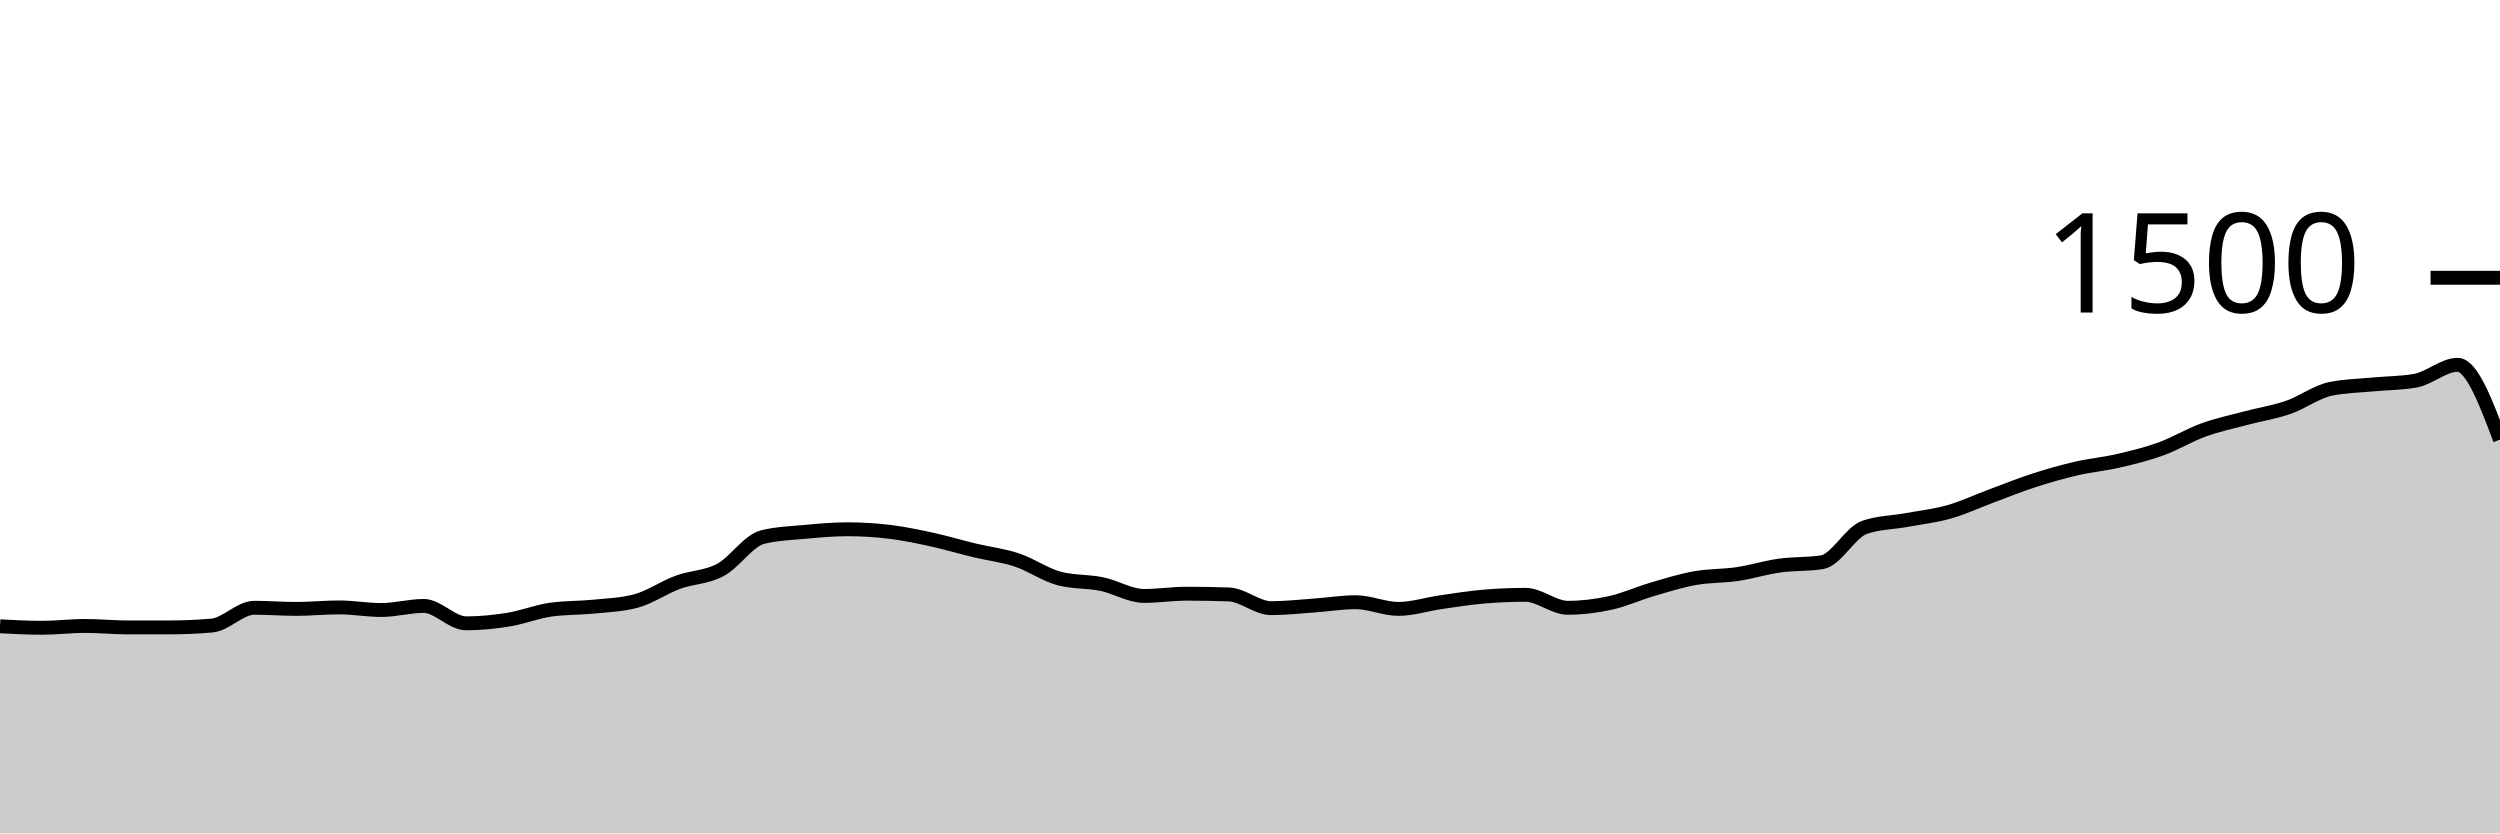
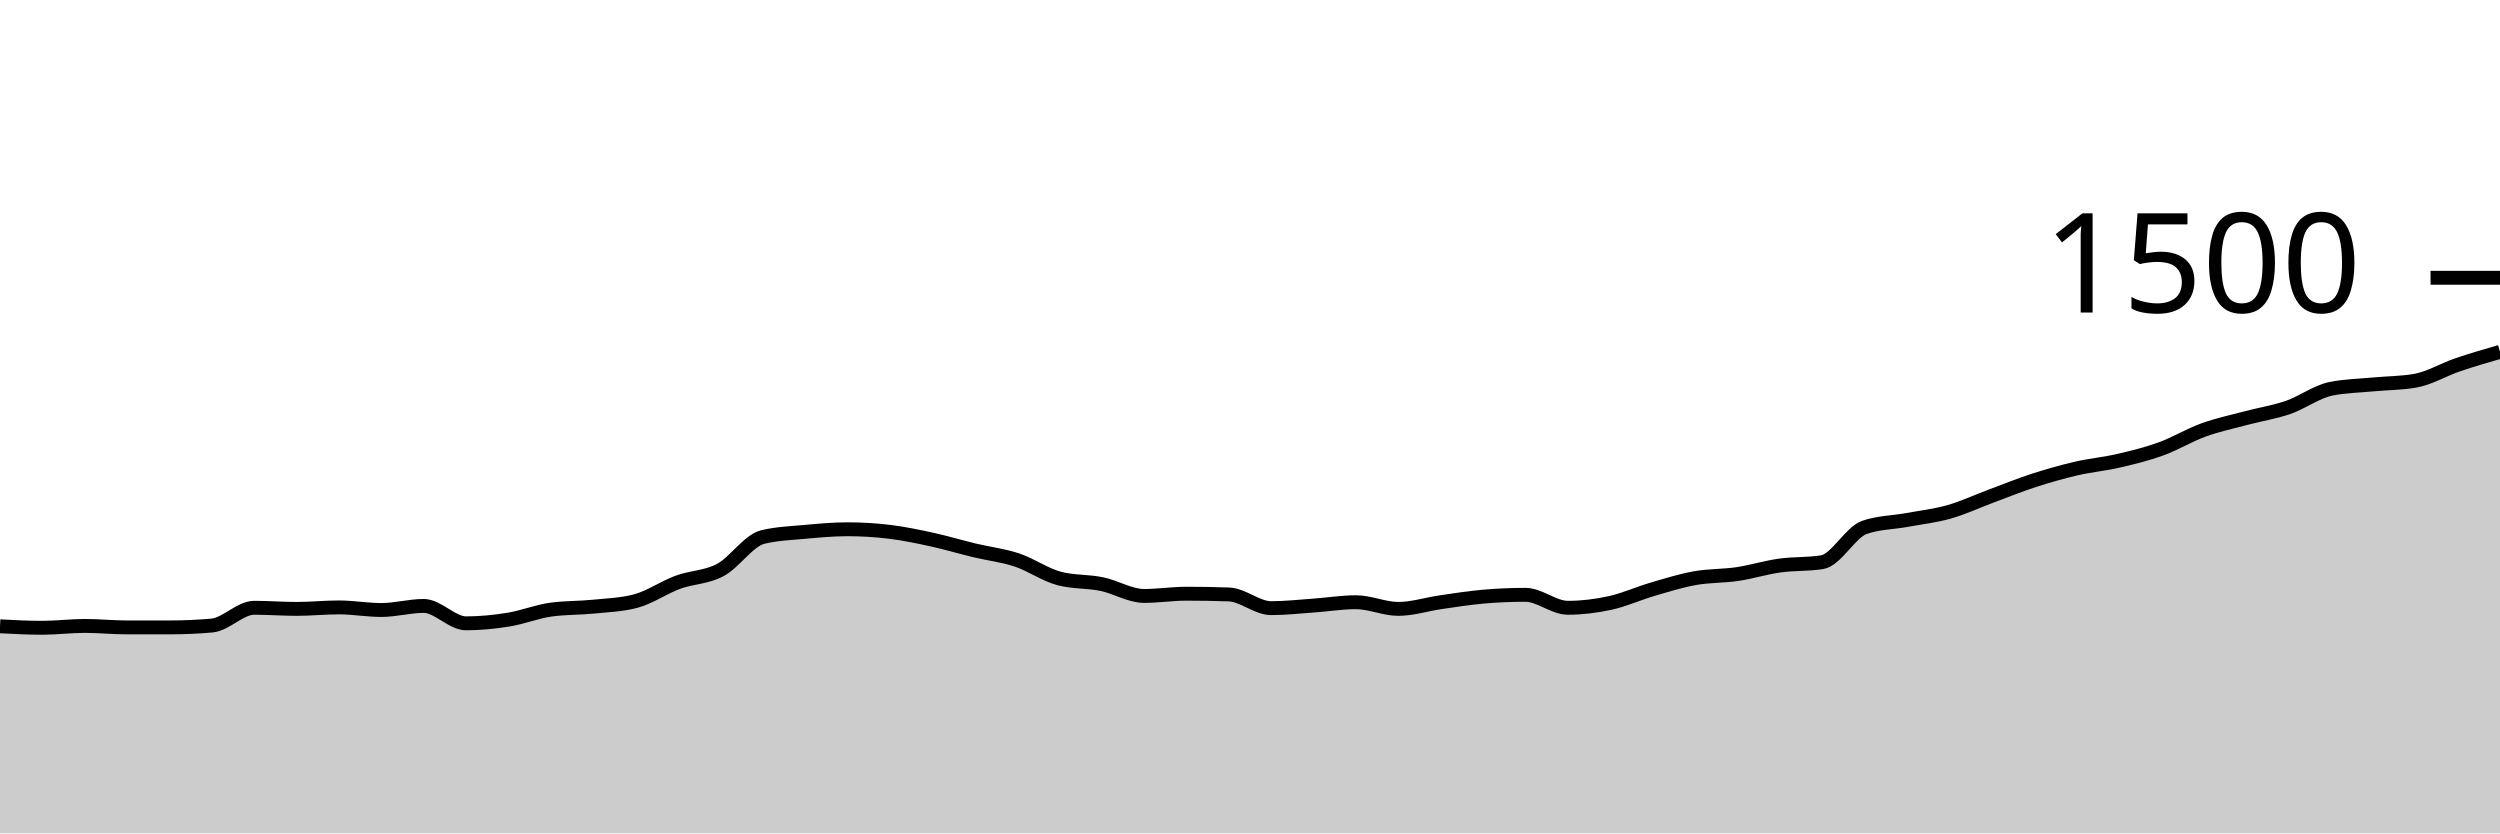
<svg xmlns="http://www.w3.org/2000/svg" viewBox="0 0 180 60">
  <g transform="translate(0,20)">
-     <path class="area" fill="rgba(0, 0, 0, 0.2)" d="M0,25.093C1.017,25.147,2.034,25.2,3.051,25.2C4.068,25.2,5.085,25.067,6.102,25.067C7.119,25.067,8.136,25.173,9.153,25.173C10.169,25.173,11.186,25.173,12.203,25.173C13.22,25.173,14.237,25.129,15.254,25.04C16.271,24.951,17.288,23.76,18.305,23.76C19.322,23.76,20.339,23.84,21.356,23.84C22.373,23.84,23.39,23.733,24.407,23.733C25.424,23.733,26.441,23.92,27.458,23.92C28.475,23.92,29.492,23.627,30.508,23.627C31.525,23.627,32.542,24.88,33.559,24.88C34.576,24.88,35.593,24.778,36.61,24.613C37.627,24.449,38.644,24.036,39.661,23.893C40.678,23.751,41.695,23.782,42.712,23.68C43.729,23.578,44.746,23.547,45.763,23.28C46.78,23.013,47.797,22.293,48.814,21.92C49.831,21.547,50.847,21.582,51.864,21.04C52.881,20.498,53.898,18.916,54.915,18.667C55.932,18.418,56.949,18.387,57.966,18.293C58.983,18.2,60,18.107,61.017,18.107C62.034,18.107,63.051,18.169,64.068,18.293C65.085,18.418,66.102,18.631,67.119,18.853C68.136,19.076,69.153,19.382,70.169,19.627C71.186,19.871,72.203,19.982,73.22,20.32C74.237,20.658,75.254,21.387,76.271,21.653C77.288,21.92,78.305,21.844,79.322,22.053C80.339,22.262,81.356,22.907,82.373,22.907C83.39,22.907,84.407,22.747,85.424,22.747C86.441,22.747,87.458,22.764,88.475,22.8C89.492,22.836,90.508,23.787,91.525,23.787C92.542,23.787,93.559,23.671,94.576,23.6C95.593,23.529,96.61,23.36,97.627,23.36C98.644,23.36,99.661,23.84,100.678,23.84C101.695,23.84,102.712,23.507,103.729,23.36C104.746,23.213,105.763,23.049,106.78,22.96C107.797,22.871,108.814,22.827,109.831,22.827C110.847,22.827,111.864,23.76,112.881,23.76C113.898,23.76,114.915,23.636,115.932,23.413C116.949,23.191,117.966,22.724,118.983,22.427C120,22.129,121.017,21.809,122.034,21.627C123.051,21.444,124.068,21.484,125.085,21.333C126.102,21.182,127.119,20.862,128.136,20.72C129.153,20.578,130.169,20.64,131.186,20.48C132.203,20.32,133.22,18.329,134.237,17.973C135.254,17.618,136.271,17.627,137.288,17.44C138.305,17.253,139.322,17.142,140.339,16.853C141.356,16.564,142.373,16.084,143.39,15.707C144.407,15.329,145.424,14.916,146.441,14.587C147.458,14.258,148.475,13.969,149.492,13.733C150.508,13.498,151.525,13.409,152.542,13.173C153.559,12.938,154.576,12.689,155.593,12.32C156.61,11.951,157.627,11.329,158.644,10.96C159.661,10.591,160.678,10.378,161.695,10.107C162.712,9.836,163.729,9.684,164.746,9.333C165.763,8.982,166.78,8.213,167.797,8C168.814,7.787,169.831,7.778,170.847,7.68C171.864,7.582,172.881,7.591,173.898,7.413C174.915,7.236,175.932,6.267,176.949,6.267C177.966,6.267,178.983,8.96,180,11.653L180,40C178.983,40,177.966,40,176.949,40C175.932,40,174.915,40,173.898,40C172.881,40,171.864,40,170.847,40C169.831,40,168.814,40,167.797,40C166.78,40,165.763,40,164.746,40C163.729,40,162.712,40,161.695,40C160.678,40,159.661,40,158.644,40C157.627,40,156.61,40,155.593,40C154.576,40,153.559,40,152.542,40C151.525,40,150.508,40,149.492,40C148.475,40,147.458,40,146.441,40C145.424,40,144.407,40,143.39,40C142.373,40,141.356,40,140.339,40C139.322,40,138.305,40,137.288,40C136.271,40,135.254,40,134.237,40C133.22,40,132.203,40,131.186,40C130.169,40,129.153,40,128.136,40C127.119,40,126.102,40,125.085,40C124.068,40,123.051,40,122.034,40C121.017,40,120,40,118.983,40C117.966,40,116.949,40,115.932,40C114.915,40,113.898,40,112.881,40C111.864,40,110.847,40,109.831,40C108.814,40,107.797,40,106.78,40C105.763,40,104.746,40,103.729,40C102.712,40,101.695,40,100.678,40C99.661,40,98.644,40,97.627,40C96.61,40,95.593,40,94.576,40C93.559,40,92.542,40,91.525,40C90.508,40,89.492,40,88.475,40C87.458,40,86.441,40,85.424,40C84.407,40,83.39,40,82.373,40C81.356,40,80.339,40,79.322,40C78.305,40,77.288,40,76.271,40C75.254,40,74.237,40,73.22,40C72.203,40,71.186,40,70.169,40C69.153,40,68.136,40,67.119,40C66.102,40,65.085,40,64.068,40C63.051,40,62.034,40,61.017,40C60,40,58.983,40,57.966,40C56.949,40,55.932,40,54.915,40C53.898,40,52.881,40,51.864,40C50.847,40,49.831,40,48.814,40C47.797,40,46.78,40,45.763,40C44.746,40,43.729,40,42.712,40C41.695,40,40.678,40,39.661,40C38.644,40,37.627,40,36.61,40C35.593,40,34.576,40,33.559,40C32.542,40,31.525,40,30.508,40C29.492,40,28.475,40,27.458,40C26.441,40,25.424,40,24.407,40C23.39,40,22.373,40,21.356,40C20.339,40,19.322,40,18.305,40C17.288,40,16.271,40,15.254,40C14.237,40,13.22,40,12.203,40C11.186,40,10.169,40,9.153,40C8.136,40,7.119,40,6.102,40C5.085,40,4.068,40,3.051,40C2.034,40,1.017,40,0,40Z" />
-     <path class="line" stroke="black" fill="none" d="M0,25.093C1.017,25.147,2.034,25.2,3.051,25.2C4.068,25.2,5.085,25.067,6.102,25.067C7.119,25.067,8.136,25.173,9.153,25.173C10.169,25.173,11.186,25.173,12.203,25.173C13.22,25.173,14.237,25.129,15.254,25.04C16.271,24.951,17.288,23.76,18.305,23.76C19.322,23.76,20.339,23.84,21.356,23.84C22.373,23.84,23.39,23.733,24.407,23.733C25.424,23.733,26.441,23.92,27.458,23.92C28.475,23.92,29.492,23.627,30.508,23.627C31.525,23.627,32.542,24.88,33.559,24.88C34.576,24.88,35.593,24.778,36.61,24.613C37.627,24.449,38.644,24.036,39.661,23.893C40.678,23.751,41.695,23.782,42.712,23.68C43.729,23.578,44.746,23.547,45.763,23.28C46.78,23.013,47.797,22.293,48.814,21.92C49.831,21.547,50.847,21.582,51.864,21.04C52.881,20.498,53.898,18.916,54.915,18.667C55.932,18.418,56.949,18.387,57.966,18.293C58.983,18.2,60,18.107,61.017,18.107C62.034,18.107,63.051,18.169,64.068,18.293C65.085,18.418,66.102,18.631,67.119,18.853C68.136,19.076,69.153,19.382,70.169,19.627C71.186,19.871,72.203,19.982,73.22,20.32C74.237,20.658,75.254,21.387,76.271,21.653C77.288,21.92,78.305,21.844,79.322,22.053C80.339,22.262,81.356,22.907,82.373,22.907C83.39,22.907,84.407,22.747,85.424,22.747C86.441,22.747,87.458,22.764,88.475,22.8C89.492,22.836,90.508,23.787,91.525,23.787C92.542,23.787,93.559,23.671,94.576,23.6C95.593,23.529,96.61,23.36,97.627,23.36C98.644,23.36,99.661,23.84,100.678,23.84C101.695,23.84,102.712,23.507,103.729,23.36C104.746,23.213,105.763,23.049,106.78,22.96C107.797,22.871,108.814,22.827,109.831,22.827C110.847,22.827,111.864,23.76,112.881,23.76C113.898,23.76,114.915,23.636,115.932,23.413C116.949,23.191,117.966,22.724,118.983,22.427C120,22.129,121.017,21.809,122.034,21.627C123.051,21.444,124.068,21.484,125.085,21.333C126.102,21.182,127.119,20.862,128.136,20.72C129.153,20.578,130.169,20.64,131.186,20.48C132.203,20.32,133.22,18.329,134.237,17.973C135.254,17.618,136.271,17.627,137.288,17.44C138.305,17.253,139.322,17.142,140.339,16.853C141.356,16.564,142.373,16.084,143.39,15.707C144.407,15.329,145.424,14.916,146.441,14.587C147.458,14.258,148.475,13.969,149.492,13.733C150.508,13.498,151.525,13.409,152.542,13.173C153.559,12.938,154.576,12.689,155.593,12.32C156.61,11.951,157.627,11.329,158.644,10.96C159.661,10.591,160.678,10.378,161.695,10.107C162.712,9.836,163.729,9.684,164.746,9.333C165.763,8.982,166.78,8.213,167.797,8C168.814,7.787,169.831,7.778,170.847,7.68C171.864,7.582,172.881,7.591,173.898,7.413C174.915,7.236,175.932,6.267,176.949,6.267C177.966,6.267,178.983,8.96,180,11.653" />
+     <path class="area" fill="rgba(0, 0, 0, 0.2)" d="M0,25.093C1.017,25.147,2.034,25.2,3.051,25.2C4.068,25.2,5.085,25.067,6.102,25.067C7.119,25.067,8.136,25.173,9.153,25.173C10.169,25.173,11.186,25.173,12.203,25.173C13.22,25.173,14.237,25.129,15.254,25.04C16.271,24.951,17.288,23.76,18.305,23.76C19.322,23.76,20.339,23.84,21.356,23.84C22.373,23.84,23.39,23.733,24.407,23.733C25.424,23.733,26.441,23.92,27.458,23.92C28.475,23.92,29.492,23.627,30.508,23.627C31.525,23.627,32.542,24.88,33.559,24.88C34.576,24.88,35.593,24.778,36.61,24.613C37.627,24.449,38.644,24.036,39.661,23.893C40.678,23.751,41.695,23.782,42.712,23.68C43.729,23.578,44.746,23.547,45.763,23.28C46.78,23.013,47.797,22.293,48.814,21.92C49.831,21.547,50.847,21.582,51.864,21.04C52.881,20.498,53.898,18.916,54.915,18.667C55.932,18.418,56.949,18.387,57.966,18.293C58.983,18.2,60,18.107,61.017,18.107C62.034,18.107,63.051,18.169,64.068,18.293C65.085,18.418,66.102,18.631,67.119,18.853C68.136,19.076,69.153,19.382,70.169,19.627C71.186,19.871,72.203,19.982,73.22,20.32C74.237,20.658,75.254,21.387,76.271,21.653C77.288,21.92,78.305,21.844,79.322,22.053C80.339,22.262,81.356,22.907,82.373,22.907C83.39,22.907,84.407,22.747,85.424,22.747C86.441,22.747,87.458,22.764,88.475,22.8C89.492,22.836,90.508,23.787,91.525,23.787C92.542,23.787,93.559,23.671,94.576,23.6C95.593,23.529,96.61,23.36,97.627,23.36C98.644,23.36,99.661,23.84,100.678,23.84C101.695,23.84,102.712,23.507,103.729,23.36C104.746,23.213,105.763,23.049,106.78,22.96C107.797,22.871,108.814,22.827,109.831,22.827C110.847,22.827,111.864,23.76,112.881,23.76C113.898,23.76,114.915,23.636,115.932,23.413C116.949,23.191,117.966,22.724,118.983,22.427C120,22.129,121.017,21.809,122.034,21.627C123.051,21.444,124.068,21.484,125.085,21.333C126.102,21.182,127.119,20.862,128.136,20.72C129.153,20.578,130.169,20.64,131.186,20.48C132.203,20.32,133.22,18.329,134.237,17.973C135.254,17.618,136.271,17.627,137.288,17.44C138.305,17.253,139.322,17.142,140.339,16.853C141.356,16.564,142.373,16.084,143.39,15.707C144.407,15.329,145.424,14.916,146.441,14.587C147.458,14.258,148.475,13.969,149.492,13.733C150.508,13.498,151.525,13.409,152.542,13.173C153.559,12.938,154.576,12.689,155.593,12.32C156.61,11.951,157.627,11.329,158.644,10.96C159.661,10.591,160.678,10.378,161.695,10.107C162.712,9.836,163.729,9.684,164.746,9.333C165.763,8.982,166.78,8.213,167.797,8C168.814,7.787,169.831,7.778,170.847,7.68C171.864,7.582,172.881,7.591,173.898,7.413C174.915,7.236,175.932,6.613,176.949,6.267C177.966,5.92,178.983,5.627,180,5.333L180,40C178.983,40,177.966,40,176.949,40C175.932,40,174.915,40,173.898,40C172.881,40,171.864,40,170.847,40C169.831,40,168.814,40,167.797,40C166.78,40,165.763,40,164.746,40C163.729,40,162.712,40,161.695,40C160.678,40,159.661,40,158.644,40C157.627,40,156.61,40,155.593,40C154.576,40,153.559,40,152.542,40C151.525,40,150.508,40,149.492,40C148.475,40,147.458,40,146.441,40C145.424,40,144.407,40,143.39,40C142.373,40,141.356,40,140.339,40C139.322,40,138.305,40,137.288,40C136.271,40,135.254,40,134.237,40C133.22,40,132.203,40,131.186,40C130.169,40,129.153,40,128.136,40C127.119,40,126.102,40,125.085,40C124.068,40,123.051,40,122.034,40C121.017,40,120,40,118.983,40C117.966,40,116.949,40,115.932,40C114.915,40,113.898,40,112.881,40C111.864,40,110.847,40,109.831,40C108.814,40,107.797,40,106.78,40C105.763,40,104.746,40,103.729,40C102.712,40,101.695,40,100.678,40C99.661,40,98.644,40,97.627,40C96.61,40,95.593,40,94.576,40C93.559,40,92.542,40,91.525,40C90.508,40,89.492,40,88.475,40C87.458,40,86.441,40,85.424,40C84.407,40,83.39,40,82.373,40C81.356,40,80.339,40,79.322,40C78.305,40,77.288,40,76.271,40C75.254,40,74.237,40,73.22,40C72.203,40,71.186,40,70.169,40C69.153,40,68.136,40,67.119,40C66.102,40,65.085,40,64.068,40C63.051,40,62.034,40,61.017,40C60,40,58.983,40,57.966,40C56.949,40,55.932,40,54.915,40C53.898,40,52.881,40,51.864,40C50.847,40,49.831,40,48.814,40C47.797,40,46.78,40,45.763,40C44.746,40,43.729,40,42.712,40C41.695,40,40.678,40,39.661,40C38.644,40,37.627,40,36.61,40C35.593,40,34.576,40,33.559,40C32.542,40,31.525,40,30.508,40C29.492,40,28.475,40,27.458,40C26.441,40,25.424,40,24.407,40C23.39,40,22.373,40,21.356,40C20.339,40,19.322,40,18.305,40C17.288,40,16.271,40,15.254,40C14.237,40,13.22,40,12.203,40C11.186,40,10.169,40,9.153,40C8.136,40,7.119,40,6.102,40C5.085,40,4.068,40,3.051,40C2.034,40,1.017,40,0,40Z" />
+     <path class="line" stroke="black" fill="none" d="M0,25.093C1.017,25.147,2.034,25.2,3.051,25.2C4.068,25.2,5.085,25.067,6.102,25.067C7.119,25.067,8.136,25.173,9.153,25.173C10.169,25.173,11.186,25.173,12.203,25.173C13.22,25.173,14.237,25.129,15.254,25.04C16.271,24.951,17.288,23.76,18.305,23.76C19.322,23.76,20.339,23.84,21.356,23.84C22.373,23.84,23.39,23.733,24.407,23.733C25.424,23.733,26.441,23.92,27.458,23.92C28.475,23.92,29.492,23.627,30.508,23.627C31.525,23.627,32.542,24.88,33.559,24.88C34.576,24.88,35.593,24.778,36.61,24.613C37.627,24.449,38.644,24.036,39.661,23.893C40.678,23.751,41.695,23.782,42.712,23.68C43.729,23.578,44.746,23.547,45.763,23.28C46.78,23.013,47.797,22.293,48.814,21.92C49.831,21.547,50.847,21.582,51.864,21.04C52.881,20.498,53.898,18.916,54.915,18.667C55.932,18.418,56.949,18.387,57.966,18.293C58.983,18.2,60,18.107,61.017,18.107C62.034,18.107,63.051,18.169,64.068,18.293C65.085,18.418,66.102,18.631,67.119,18.853C68.136,19.076,69.153,19.382,70.169,19.627C71.186,19.871,72.203,19.982,73.22,20.32C74.237,20.658,75.254,21.387,76.271,21.653C77.288,21.92,78.305,21.844,79.322,22.053C80.339,22.262,81.356,22.907,82.373,22.907C83.39,22.907,84.407,22.747,85.424,22.747C86.441,22.747,87.458,22.764,88.475,22.8C89.492,22.836,90.508,23.787,91.525,23.787C92.542,23.787,93.559,23.671,94.576,23.6C95.593,23.529,96.61,23.36,97.627,23.36C98.644,23.36,99.661,23.84,100.678,23.84C101.695,23.84,102.712,23.507,103.729,23.36C104.746,23.213,105.763,23.049,106.78,22.96C107.797,22.871,108.814,22.827,109.831,22.827C110.847,22.827,111.864,23.76,112.881,23.76C113.898,23.76,114.915,23.636,115.932,23.413C116.949,23.191,117.966,22.724,118.983,22.427C120,22.129,121.017,21.809,122.034,21.627C123.051,21.444,124.068,21.484,125.085,21.333C126.102,21.182,127.119,20.862,128.136,20.72C129.153,20.578,130.169,20.64,131.186,20.48C132.203,20.32,133.22,18.329,134.237,17.973C135.254,17.618,136.271,17.627,137.288,17.44C138.305,17.253,139.322,17.142,140.339,16.853C141.356,16.564,142.373,16.084,143.39,15.707C144.407,15.329,145.424,14.916,146.441,14.587C147.458,14.258,148.475,13.969,149.492,13.733C150.508,13.498,151.525,13.409,152.542,13.173C153.559,12.938,154.576,12.689,155.593,12.32C156.61,11.951,157.627,11.329,158.644,10.96C159.661,10.591,160.678,10.378,161.695,10.107C162.712,9.836,163.729,9.684,164.746,9.333C165.763,8.982,166.78,8.213,167.797,8C168.814,7.787,169.831,7.778,170.847,7.68C171.864,7.582,172.881,7.591,173.898,7.413C174.915,7.236,175.932,6.613,176.949,6.267C177.966,5.92,178.983,5.627,180,5.333" />
    <path class="axis-ceiling" stroke-width="1" stroke="black" fill="none" d="M175,0L180,0" />
    <text class="axis-ceiling-label" font-family="sans-serif" text-anchor="end" font-size="10px" x="170" y="2.5">1500</text>
  </g>
</svg>
